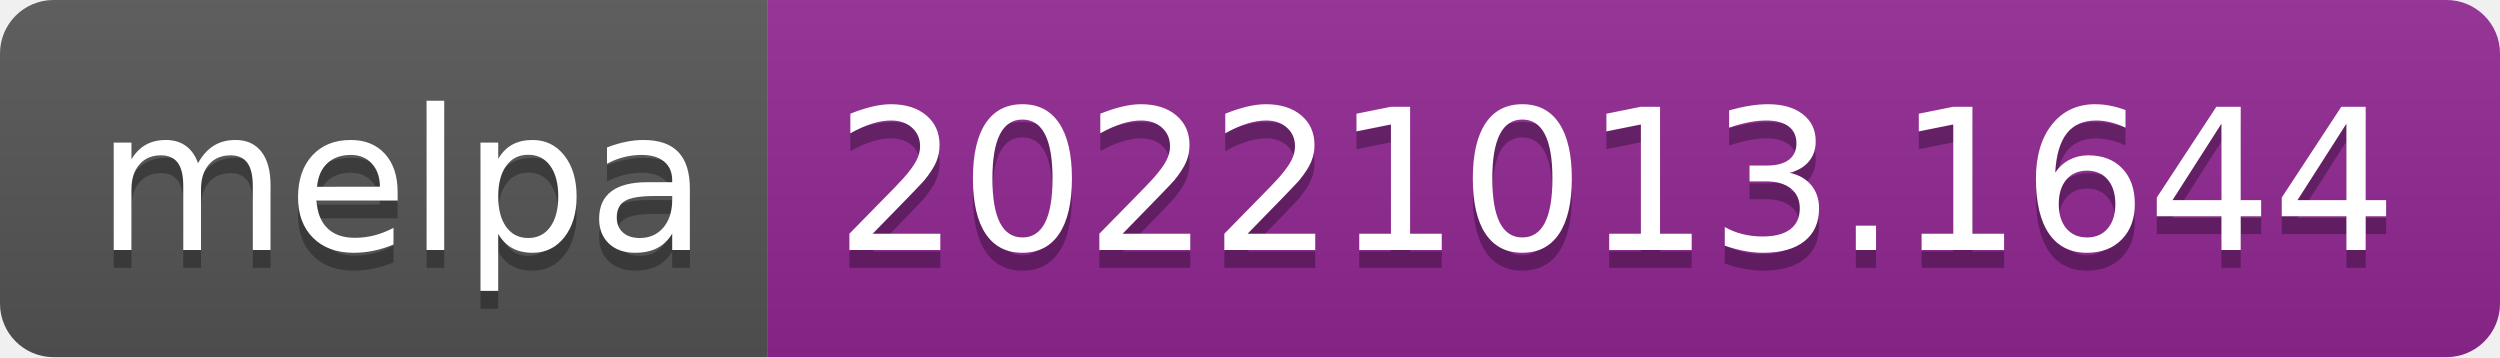
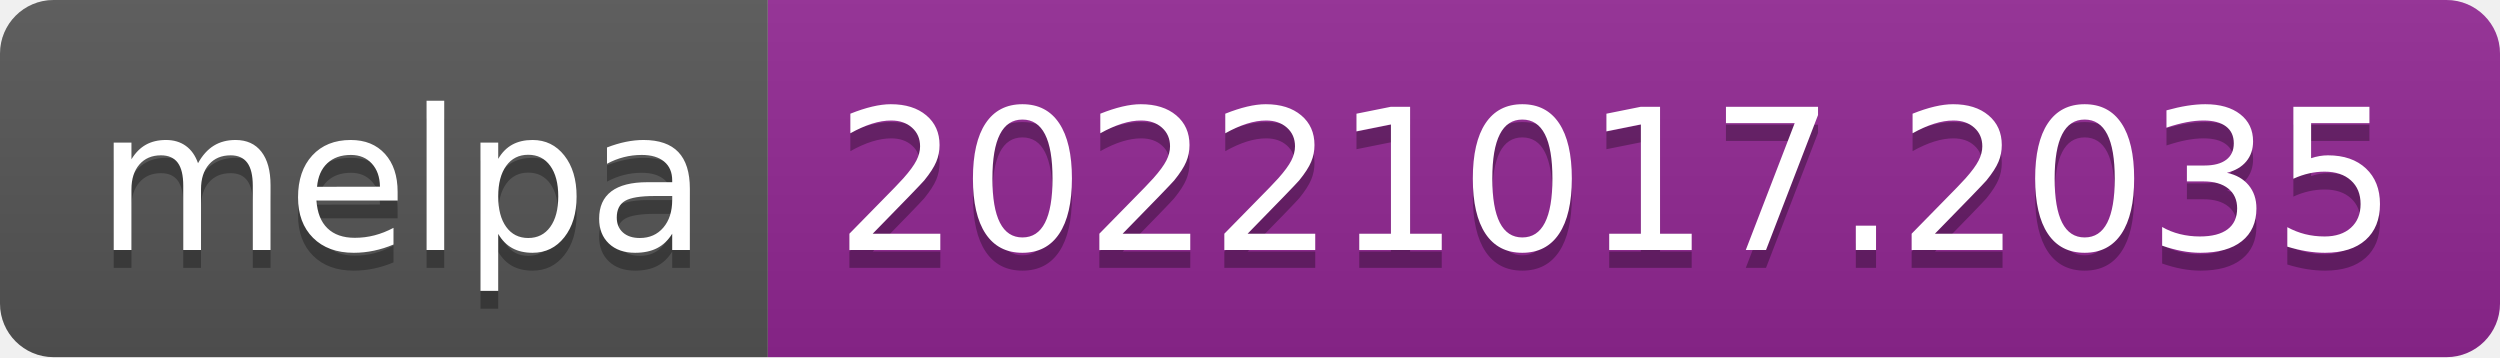
- <svg xmlns="http://www.w3.org/2000/svg" width="140" height="20" role="img" aria-label="melpa: 20221013.1644">
+ <svg xmlns="http://www.w3.org/2000/svg" width="140" height="20" role="img" aria-label="melpa: 20221017.2035">
  <linearGradient id="s" x2="0" y2="100%">
    <stop offset="0" stop-color="#bbb" stop-opacity=".1" />
    <stop offset="1" stop-opacity=".1" />
  </linearGradient>
  <clipPath id="r">
    <rect width="140" height="20" rx="3" fill="#fff" />
  </clipPath>
  <g clip-path="url(#r)">
    <rect width="43" height="20" fill="#555" />
    <rect x="43" width="97" height="20" fill="#922793" />
    <rect width="140" height="20" fill="url(#s)" />
  </g>
  <g fill="#fff" text-anchor="middle" font-family="Verdana,Geneva,DejaVu Sans,sans-serif" text-rendering="geometricPrecision" font-size="110">
    <text aria-hidden="true" x="225" y="150" fill="#010101" fill-opacity=".3" transform="scale(.1)" textLength="330">melpa</text>
    <text x="225" y="140" transform="scale(.1)" fill="#fff" textLength="330">melpa</text>
-     <text aria-hidden="true" x="905" y="150" fill="#010101" fill-opacity=".3" transform="scale(.1)" textLength="870">20221013.1644</text>
-     <text x="905" y="140" transform="scale(.1)" fill="#fff" textLength="870">20221013.1644</text>
+     <text aria-hidden="true" x="905" y="150" fill="#010101" fill-opacity=".3" transform="scale(.1)" textLength="870">20221017.2035</text>
+     <text x="905" y="140" transform="scale(.1)" fill="#fff" textLength="870">20221017.2035</text>
  </g>
</svg>
